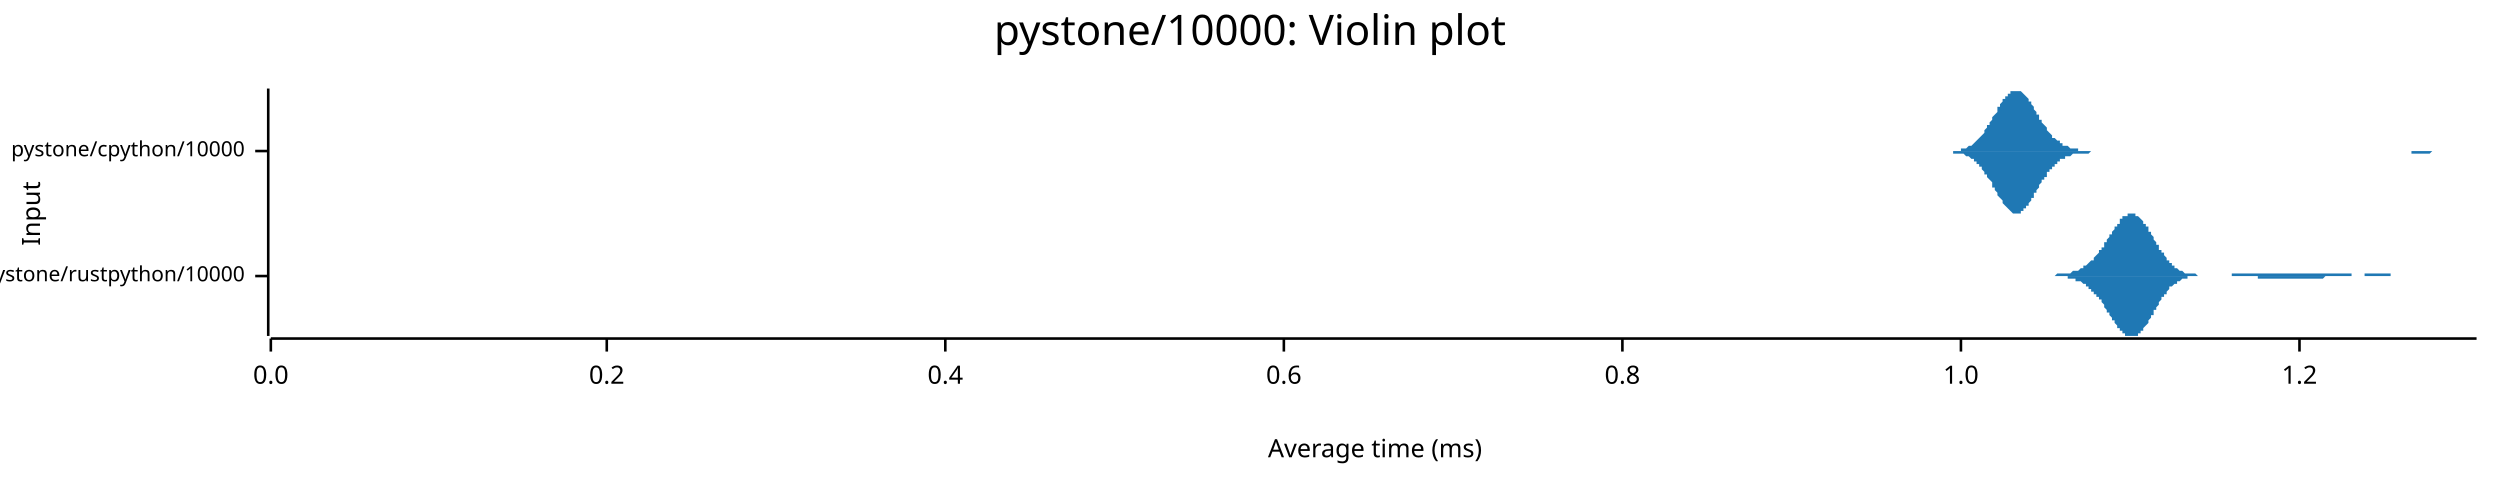
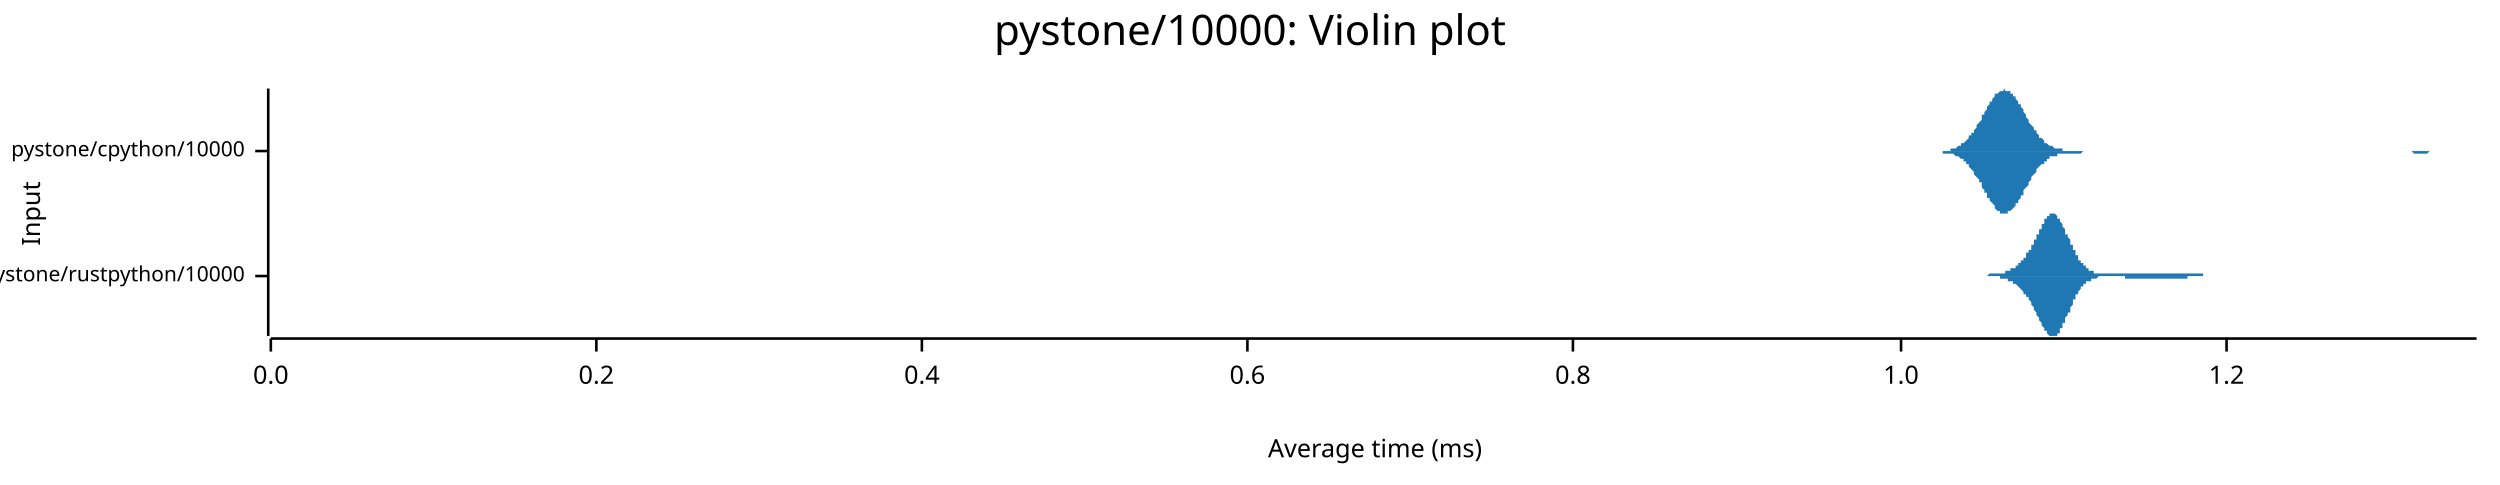
<svg xmlns="http://www.w3.org/2000/svg" width="960" height="186" viewBox="0 0 960 186">
  <text x="480" y="5" dy="0.76em" text-anchor="middle" font-family="sans-serif" font-size="16.129" opacity="1" fill="#000000">
pystone/10000: Violin plot
</text>
  <text x="8" y="82" dy="0.76em" text-anchor="middle" font-family="sans-serif" font-size="9.677" opacity="1" fill="#000000" transform="rotate(270, 8, 82)">
Input
</text>
  <text x="528" y="178" dy="-0.5ex" text-anchor="middle" font-family="sans-serif" font-size="9.677" opacity="1" fill="#000000">
Average time (ms)
</text>
  <polyline fill="none" opacity="1" stroke="#000000" stroke-width="1" points="103,34 103,129 " />
  <text x="94" y="106" dy="0.5ex" text-anchor="end" font-family="sans-serif" font-size="8.065" opacity="1" fill="#000000">
pystone/rustpython/10000
</text>
  <polyline fill="none" opacity="1" stroke="#000000" stroke-width="1" points="98,106 103,106 " />
  <text x="94" y="58" dy="0.5ex" text-anchor="end" font-family="sans-serif" font-size="8.065" opacity="1" fill="#000000">
pystone/cpython/10000
</text>
  <polyline fill="none" opacity="1" stroke="#000000" stroke-width="1" points="98,58 103,58 " />
  <polyline fill="none" opacity="1" stroke="#000000" stroke-width="1" points="104,130 951,130 " />
  <text x="104" y="140" dy="0.76em" text-anchor="middle" font-family="sans-serif" font-size="9.677" opacity="1" fill="#000000">
0.0
</text>
  <polyline fill="none" opacity="1" stroke="#000000" stroke-width="1" points="104,130 104,135 " />
-   <text x="233" y="140" dy="0.76em" text-anchor="middle" font-family="sans-serif" font-size="9.677" opacity="1" fill="#000000">
+   <text x="229" y="140" dy="0.76em" text-anchor="middle" font-family="sans-serif" font-size="9.677" opacity="1" fill="#000000">
0.2
</text>
-   <polyline fill="none" opacity="1" stroke="#000000" stroke-width="1" points="233,130 233,135 " />
-   <text x="363" y="140" dy="0.76em" text-anchor="middle" font-family="sans-serif" font-size="9.677" opacity="1" fill="#000000">
+   <polyline fill="none" opacity="1" stroke="#000000" stroke-width="1" points="229,130 229,135 " />
+   <text x="354" y="140" dy="0.76em" text-anchor="middle" font-family="sans-serif" font-size="9.677" opacity="1" fill="#000000">
0.4
</text>
-   <polyline fill="none" opacity="1" stroke="#000000" stroke-width="1" points="363,130 363,135 " />
-   <text x="493" y="140" dy="0.76em" text-anchor="middle" font-family="sans-serif" font-size="9.677" opacity="1" fill="#000000">
+   <polyline fill="none" opacity="1" stroke="#000000" stroke-width="1" points="354,130 354,135 " />
+   <text x="479" y="140" dy="0.76em" text-anchor="middle" font-family="sans-serif" font-size="9.677" opacity="1" fill="#000000">
0.6
</text>
-   <polyline fill="none" opacity="1" stroke="#000000" stroke-width="1" points="493,130 493,135 " />
-   <text x="623" y="140" dy="0.76em" text-anchor="middle" font-family="sans-serif" font-size="9.677" opacity="1" fill="#000000">
+   <polyline fill="none" opacity="1" stroke="#000000" stroke-width="1" points="479,130 479,135 " />
+   <text x="604" y="140" dy="0.76em" text-anchor="middle" font-family="sans-serif" font-size="9.677" opacity="1" fill="#000000">
0.8
</text>
-   <polyline fill="none" opacity="1" stroke="#000000" stroke-width="1" points="623,130 623,135 " />
-   <text x="753" y="140" dy="0.76em" text-anchor="middle" font-family="sans-serif" font-size="9.677" opacity="1" fill="#000000">
+   <polyline fill="none" opacity="1" stroke="#000000" stroke-width="1" points="604,130 604,135 " />
+   <text x="730" y="140" dy="0.76em" text-anchor="middle" font-family="sans-serif" font-size="9.677" opacity="1" fill="#000000">
1.0
</text>
-   <polyline fill="none" opacity="1" stroke="#000000" stroke-width="1" points="753,130 753,135 " />
-   <text x="883" y="140" dy="0.76em" text-anchor="middle" font-family="sans-serif" font-size="9.677" opacity="1" fill="#000000">
+   <polyline fill="none" opacity="1" stroke="#000000" stroke-width="1" points="730,130 730,135 " />
+   <text x="855" y="140" dy="0.76em" text-anchor="middle" font-family="sans-serif" font-size="9.677" opacity="1" fill="#000000">
1.2
</text>
-   <polyline fill="none" opacity="1" stroke="#000000" stroke-width="1" points="883,130 883,135 " />
-   <polygon opacity="1" fill="#1F78B4" points="779,106 779,106 779,106 780,106 780,106 780,106 781,106 781,106 781,106 782,106 782,106 782,106 782,106 783,106 783,106 783,106 784,106 784,106 784,106 785,106 785,106 785,106 786,106 786,106 786,106 787,106 787,106 787,106 788,106 788,106 788,106 788,106 789,106 789,106 789,106 790,105 790,105 790,105 791,105 791,105 791,105 792,105 792,105 792,105 793,105 793,105 793,105 794,105 794,105 794,105 795,105 795,105 795,105 795,105 796,104 796,104 796,104 797,104 797,104 797,104 798,104 798,104 798,104 799,103 799,103 799,103 800,103 800,103 800,102 801,102 801,102 801,102 801,102 802,101 802,101 802,101 803,100 803,100 803,100 804,100 804,99 804,99 805,98 805,98 805,98 806,97 806,97 806,96 807,96 807,96 807,95 808,95 808,94 808,94 808,93 809,93 809,92 809,92 810,91 810,91 810,90 811,90 811,89 811,89 812,88 812,88 812,87 813,87 813,86 813,86 814,86 814,85 814,85 814,84 815,84 815,84 815,83 816,83 816,83 816,83 817,83 817,82 817,82 818,82 818,82 818,82 819,82 819,82 819,82 820,82 820,82 820,82 820,83 821,83 821,83 821,83 822,84 822,84 822,84 823,85 823,85 823,86 824,86 824,87 824,87 825,87 825,88 825,89 826,89 826,90 826,90 827,91 827,91 827,92 827,92 828,93 828,93 828,94 829,94 829,95 829,96 830,96 830,97 830,97 831,97 831,98 831,98 832,99 832,99 832,100 833,100 833,100 833,101 833,101 834,101 834,102 834,102 835,102 835,103 835,103 836,103 836,103 836,103 837,104 837,104 837,104 838,104 838,104 838,104 839,105 839,105 839,105 840,105 840,105 840,105 840,105 841,105 841,105 841,105 842,105 842,105 842,105 843,105 843,105 843,105 844,106 844,106 844,106 845,106 845,106 845,106 846,106 846,106 846,106 846,106 847,106 847,106 847,106 848,106 848,106 848,106 849,106 849,106 849,106 850,106 850,106 850,106 851,106 851,106 851,106 852,106 852,106 852,106 852,106 853,106 853,106 853,106 854,106 854,106 854,106 855,106 855,106 855,106 856,106 856,106 856,106 857,106 857,106 857,105 858,105 858,105 858,105 859,105 859,105 859,105 859,105 860,105 860,105 860,105 861,105 861,105 861,105 862,105 862,105 862,105 863,105 863,105 863,105 864,105 864,105 864,105 865,105 865,105 865,105 865,105 866,105 866,105 866,105 867,105 867,105 867,105 868,105 868,105 868,105 869,105 869,105 869,105 870,105 870,105 870,105 871,105 871,105 871,105 871,105 872,105 872,105 872,105 873,105 873,105 873,105 874,105 874,105 874,105 875,105 875,105 875,105 876,105 876,105 876,105 877,105 877,105 877,105 878,105 878,105 878,105 878,105 879,105 879,105 879,105 880,105 880,105 880,105 881,105 881,105 881,105 882,105 882,105 882,105 883,105 883,105 883,105 884,105 884,105 884,105 884,105 885,105 885,105 885,105 886,105 886,105 886,105 887,105 887,105 887,105 888,105 888,105 888,105 889,105 889,105 889,105 890,105 890,105 890,105 891,105 891,105 891,105 891,105 892,105 892,105 892,105 893,105 893,105 893,105 894,105 894,105 894,105 895,105 895,105 895,105 896,105 896,105 896,105 897,105 897,105 897,105 897,105 898,105 898,105 898,105 899,105 899,105 899,105 900,105 900,105 900,105 901,105 901,105 901,105 902,105 902,105 902,105 903,105 903,106 903,106 903,106 904,106 904,106 904,106 905,106 905,106 905,106 906,106 906,106 906,106 907,106 907,106 907,106 908,106 908,106 908,105 909,105 909,105 909,105 910,105 910,105 910,105 910,105 911,105 911,105 911,105 912,105 912,105 912,105 913,105 913,105 913,105 914,105 914,105 914,105 915,105 915,105 915,105 916,105 916,105 916,105 916,105 917,105 917,105 917,105 918,105 918,105 918,106 919,106 919,106 919,106 920,106 920,106 920,106 921,106 921,106 921,106 922,106 922,106 922,106 923,106 923,106 923,106 923,106 924,106 924,106 924,106 925,106 925,106 925,106 926,106 926,106 926,106 927,106 927,106 927,106 928,106 928,106 928,106 929,106 929,106 929,106 929,106 930,106 930,106 930,106 931,106 931,106 931,106 932,106 932,106 932,106 933,106 933,106 933,106 934,106 934,106 934,106 935,106 935,106 935,106 935,106 936,106 936,106 936,106 937,106 937,106 779,106 " />
-   <polygon opacity="1" fill="#1F78B4" points="779,106 779,106 779,106 780,106 780,106 780,106 781,106 781,106 781,106 782,106 782,106 782,106 782,106 783,106 783,106 783,106 784,106 784,106 784,106 785,106 785,106 785,106 786,106 786,106 786,106 787,106 787,106 787,106 788,106 788,106 788,106 788,106 789,106 789,106 789,106 790,106 790,106 790,106 791,106 791,106 791,106 792,106 792,106 792,106 793,106 793,106 793,106 794,106 794,107 794,107 795,107 795,107 795,107 795,107 796,107 796,107 796,107 797,107 797,107 797,108 798,108 798,108 798,108 799,108 799,108 799,108 800,109 800,109 800,109 801,109 801,109 801,110 801,110 802,110 802,110 802,111 803,111 803,111 803,112 804,112 804,112 804,113 805,113 805,113 805,114 806,114 806,115 806,115 807,115 807,116 807,116 808,117 808,117 808,118 808,118 809,119 809,119 809,120 810,120 810,121 810,121 811,122 811,122 811,123 812,123 812,124 812,124 813,125 813,125 813,126 814,126 814,126 814,127 814,127 815,127 815,128 815,128 816,128 816,129 816,129 817,129 817,129 817,129 818,129 818,129 818,129 819,129 819,129 819,129 820,129 820,129 820,129 820,129 821,129 821,128 821,128 822,128 822,127 822,127 823,127 823,126 823,126 824,125 824,125 824,125 825,124 825,124 825,123 826,122 826,122 826,121 827,121 827,120 827,120 827,119 828,119 828,118 828,118 829,117 829,116 829,116 830,115 830,115 830,114 831,114 831,114 831,113 832,113 832,112 832,112 833,111 833,111 833,111 833,110 834,110 834,110 834,110 835,109 835,109 835,109 836,109 836,108 836,108 837,108 837,108 837,108 838,107 838,107 838,107 839,107 839,107 839,107 840,107 840,107 840,107 840,106 841,106 841,106 841,106 842,106 842,106 842,106 843,106 843,106 843,106 844,106 844,106 844,106 845,106 845,106 845,106 846,106 846,106 846,106 846,106 847,106 847,106 847,106 848,106 848,106 848,106 849,106 849,106 849,106 850,106 850,106 850,106 851,106 851,106 851,106 852,106 852,106 852,106 852,106 853,106 853,106 853,106 854,106 854,106 854,106 855,106 855,106 855,106 856,106 856,106 856,106 857,106 857,106 857,106 858,106 858,106 858,106 859,106 859,106 859,106 859,106 860,106 860,106 860,106 861,106 861,106 861,106 862,106 862,106 862,106 863,106 863,106 863,106 864,106 864,106 864,106 865,106 865,106 865,106 865,106 866,106 866,106 866,106 867,106 867,107 867,107 868,107 868,107 868,107 869,107 869,107 869,107 870,107 870,107 870,107 871,107 871,107 871,107 871,107 872,107 872,107 872,107 873,107 873,107 873,107 874,107 874,107 874,107 875,107 875,107 875,107 876,107 876,107 876,107 877,107 877,107 877,107 878,107 878,107 878,107 878,107 879,107 879,107 879,107 880,107 880,107 880,107 881,107 881,107 881,107 882,107 882,107 882,107 883,107 883,107 883,107 884,107 884,107 884,107 884,107 885,107 885,107 885,107 886,107 886,107 886,107 887,107 887,107 887,107 888,107 888,107 888,107 889,107 889,107 889,107 890,107 890,107 890,107 891,107 891,107 891,107 891,107 892,107 892,107 892,107 893,106 893,106 893,106 894,106 894,106 894,106 895,106 895,106 895,106 896,106 896,106 896,106 897,106 897,106 897,106 897,106 898,106 898,106 898,106 899,106 899,106 899,106 900,106 900,106 900,106 901,106 901,106 901,106 902,106 902,106 902,106 903,106 903,106 903,106 903,106 904,106 904,106 904,106 905,106 905,106 905,106 906,106 906,106 906,106 907,106 907,106 907,106 908,106 908,106 908,106 909,106 909,106 909,106 910,106 910,106 910,106 910,106 911,106 911,106 911,106 912,106 912,106 912,106 913,106 913,106 913,106 914,106 914,106 914,106 915,106 915,106 915,106 916,106 916,106 916,106 916,106 917,106 917,106 917,106 918,106 918,106 918,106 919,106 919,106 919,106 920,106 920,106 920,106 921,106 921,106 921,106 922,106 922,106 922,106 923,106 923,106 923,106 923,106 924,106 924,106 924,106 925,106 925,106 925,106 926,106 926,106 926,106 927,106 927,106 927,106 928,106 928,106 928,106 929,106 929,106 929,106 929,106 930,106 930,106 930,106 931,106 931,106 931,106 932,106 932,106 932,106 933,106 933,106 933,106 934,106 934,106 934,106 935,106 935,106 935,106 935,106 936,106 936,106 936,106 937,106 937,106 779,106 " />
-   <polygon opacity="1" fill="#1F78B4" points="745,58 745,58 746,58 746,58 746,58 747,58 747,58 748,58 748,58 748,58 749,58 749,58 750,58 750,58 751,58 751,58 751,58 752,58 752,58 753,58 753,57 753,57 754,57 754,57 755,57 755,57 755,57 756,56 756,56 757,56 757,56 758,55 758,55 758,55 759,54 759,54 760,53 760,53 760,53 761,52 761,52 762,51 762,50 762,50 763,49 763,48 764,48 764,47 765,46 765,46 765,45 766,44 766,44 767,43 767,42 767,41 768,41 768,40 769,39 769,39 769,38 770,38 770,37 771,37 771,36 772,36 772,35 772,35 773,35 773,35 774,35 774,34 774,35 775,35 775,35 776,35 776,35 776,35 777,36 777,36 778,37 778,37 779,38 779,38 779,39 780,39 780,40 781,41 781,41 781,42 782,43 782,44 783,44 783,45 783,46 784,46 784,47 785,48 785,48 786,49 786,50 786,50 787,51 787,51 788,52 788,52 788,53 789,53 789,53 790,54 790,54 791,54 791,55 791,55 792,55 792,56 793,56 793,56 793,56 794,56 794,56 795,57 795,57 795,57 796,57 796,57 797,57 797,57 798,57 798,57 798,58 799,58 799,58 800,58 800,58 800,58 801,58 801,58 802,58 802,58 802,58 803,58 803,58 804,58 804,58 805,58 805,58 805,58 806,58 806,58 807,58 807,58 807,58 808,58 808,58 809,58 809,58 809,58 810,58 810,58 811,58 811,58 812,58 812,58 812,58 813,58 813,58 814,58 814,58 814,58 815,58 815,58 816,58 816,58 816,58 817,58 817,58 818,58 818,58 819,58 819,58 819,58 820,58 820,58 821,58 821,58 821,58 822,58 822,58 823,58 823,58 823,58 824,58 824,58 825,58 825,58 826,58 826,58 826,58 827,58 827,58 828,58 828,58 828,58 829,58 829,58 830,58 830,58 831,58 831,58 831,58 832,58 832,58 833,58 833,58 833,58 834,58 834,58 835,58 835,58 835,58 836,58 836,58 837,58 837,58 838,58 838,58 838,58 839,58 839,58 840,58 840,58 840,58 841,58 841,58 842,58 842,58 842,58 843,58 843,58 844,58 844,58 845,58 845,58 845,58 846,58 846,58 847,58 847,58 847,58 848,58 848,58 849,58 849,58 849,58 850,58 850,58 851,58 851,58 852,58 852,58 852,58 853,58 853,58 854,58 854,58 854,58 855,58 855,58 856,58 856,58 856,58 857,58 857,58 858,58 858,58 859,58 859,58 859,58 860,58 860,58 861,58 861,58 861,58 862,58 862,58 863,58 863,58 863,58 864,58 864,58 865,58 865,58 866,58 866,58 866,58 867,58 867,58 868,58 868,58 868,58 869,58 869,58 870,58 870,58 871,58 871,58 871,58 872,58 872,58 873,58 873,58 873,58 874,58 874,58 875,58 875,58 875,58 876,58 876,58 877,58 877,58 878,58 878,58 878,58 879,58 879,58 880,58 880,58 880,58 881,58 881,58 882,58 882,58 882,58 883,58 883,58 884,58 884,58 885,58 885,58 885,58 886,58 886,58 887,58 887,58 887,58 888,58 888,58 889,58 889,58 889,58 890,58 890,58 891,58 891,58 892,58 892,58 892,58 893,58 893,58 894,58 894,58 894,58 895,58 895,58 896,58 896,58 896,58 897,58 897,58 898,58 898,58 899,58 899,58 899,58 900,58 900,58 901,58 901,58 901,58 902,58 902,58 903,58 903,58 903,58 904,58 904,58 905,58 905,58 906,58 906,58 906,58 907,58 907,58 908,58 908,58 908,58 909,58 909,58 910,58 910,58 911,58 911,58 911,58 912,58 912,58 913,58 913,58 913,58 914,58 914,58 915,58 915,58 915,58 916,58 916,58 917,58 917,58 918,58 918,58 918,58 919,58 919,58 920,58 920,58 920,58 921,58 921,58 922,58 922,58 922,58 923,58 923,58 924,58 924,58 925,58 925,58 925,58 926,58 926,58 927,58 927,58 927,58 928,58 928,58 929,58 929,58 929,58 930,58 930,58 931,58 931,58 932,58 932,58 932,58 933,58 933,58 934,58 934,58 934,58 935,58 935,58 936,58 936,58 936,58 937,58 937,58 938,58 938,58 939,58 939,58 939,58 940,58 940,58 941,58 941,58 941,58 942,58 942,58 943,58 943,58 943,58 944,58 944,58 945,58 945,58 946,58 946,58 946,58 947,58 947,58 948,58 948,58 948,58 949,58 949,58 950,58 950,58 951,58 951,58 745,58 " />
-   <polygon opacity="1" fill="#1F78B4" points="745,58 745,58 746,58 746,58 746,58 747,58 747,58 748,58 748,58 748,58 749,58 749,58 750,58 750,59 751,59 751,59 751,59 752,59 752,59 753,59 753,59 753,59 754,59 754,59 755,60 755,60 755,60 756,60 756,60 757,61 757,61 758,61 758,61 758,62 759,62 759,63 760,63 760,63 760,64 761,64 761,65 762,66 762,66 762,67 763,67 763,68 764,69 764,69 765,70 765,71 765,72 766,72 766,73 767,74 767,74 767,75 768,76 768,76 769,77 769,78 769,78 770,79 770,79 771,80 771,80 772,81 772,81 772,81 773,82 773,82 774,82 774,82 774,82 775,82 775,82 776,82 776,81 776,81 777,81 777,80 778,80 778,79 779,79 779,78 779,78 780,77 780,76 781,76 781,75 781,74 782,74 782,73 783,72 783,72 783,71 784,70 784,69 785,69 785,68 786,68 786,67 786,66 787,66 787,65 788,65 788,64 788,64 789,64 789,63 790,63 790,62 791,62 791,62 791,61 792,61 792,61 793,61 793,61 793,60 794,60 794,60 795,60 795,60 795,60 796,59 796,59 797,59 797,59 798,59 798,59 798,59 799,59 799,59 800,59 800,59 800,59 801,59 801,59 802,59 802,59 802,59 803,58 803,58 804,58 804,58 805,58 805,58 805,58 806,58 806,58 807,58 807,58 807,58 808,58 808,58 809,58 809,58 809,58 810,58 810,58 811,58 811,58 812,58 812,58 812,58 813,58 813,58 814,58 814,58 814,58 815,58 815,58 816,58 816,58 816,58 817,58 817,58 818,58 818,58 819,58 819,58 819,58 820,58 820,58 821,58 821,58 821,58 822,58 822,58 823,58 823,58 823,58 824,58 824,58 825,58 825,58 826,58 826,58 826,58 827,58 827,58 828,58 828,58 828,58 829,58 829,58 830,58 830,58 831,58 831,58 831,58 832,58 832,58 833,58 833,58 833,58 834,58 834,58 835,58 835,58 835,58 836,58 836,58 837,58 837,58 838,58 838,58 838,58 839,58 839,58 840,58 840,58 840,58 841,58 841,58 842,58 842,58 842,58 843,58 843,58 844,58 844,58 845,58 845,58 845,58 846,58 846,58 847,58 847,58 847,58 848,58 848,58 849,58 849,58 849,58 850,58 850,58 851,58 851,58 852,58 852,58 852,58 853,58 853,58 854,58 854,58 854,58 855,58 855,58 856,58 856,58 856,58 857,58 857,58 858,58 858,58 859,58 859,58 859,58 860,58 860,58 861,58 861,58 861,58 862,58 862,58 863,58 863,58 863,58 864,58 864,58 865,58 865,58 866,58 866,58 866,58 867,58 867,58 868,58 868,58 868,58 869,58 869,58 870,58 870,58 871,58 871,58 871,58 872,58 872,58 873,58 873,58 873,58 874,58 874,58 875,58 875,58 875,58 876,58 876,58 877,58 877,58 878,58 878,58 878,58 879,58 879,58 880,58 880,58 880,58 881,58 881,58 882,58 882,58 882,58 883,58 883,58 884,58 884,58 885,58 885,58 885,58 886,58 886,58 887,58 887,58 887,58 888,58 888,58 889,58 889,58 889,58 890,58 890,58 891,58 891,58 892,58 892,58 892,58 893,58 893,58 894,58 894,58 894,58 895,58 895,58 896,58 896,58 896,58 897,58 897,58 898,58 898,58 899,58 899,58 899,58 900,58 900,58 901,58 901,58 901,58 902,58 902,58 903,58 903,58 903,58 904,58 904,58 905,58 905,58 906,58 906,58 906,58 907,58 907,58 908,58 908,58 908,58 909,58 909,58 910,58 910,58 911,58 911,58 911,58 912,58 912,58 913,58 913,58 913,58 914,58 914,58 915,58 915,58 915,58 916,58 916,58 917,58 917,58 918,58 918,58 918,58 919,58 919,58 920,58 920,58 920,58 921,58 921,58 922,58 922,58 922,58 923,58 923,58 924,58 924,58 925,58 925,58 925,58 926,58 926,59 927,59 927,59 927,59 928,59 928,59 929,59 929,59 929,59 930,59 930,59 931,59 931,59 932,59 932,59 932,59 933,59 933,59 934,58 934,58 934,58 935,58 935,58 936,58 936,58 936,58 937,58 937,58 938,58 938,58 939,58 939,58 939,58 940,58 940,58 941,58 941,58 941,58 942,58 942,58 943,58 943,58 943,58 944,58 944,58 945,58 945,58 946,58 946,58 946,58 947,58 947,58 948,58 948,58 948,58 949,58 949,58 950,58 950,58 951,58 951,58 745,58 " />
+   <polyline fill="none" opacity="1" stroke="#000000" stroke-width="1" points="855,130 855,135 " />
+   <polygon opacity="1" fill="#1F78B4" points="754,106 754,106 754,106 754,106 755,106 755,106 755,106 755,106 755,106 756,106 756,106 756,106 756,106 756,106 757,106 757,106 757,106 757,106 757,106 758,106 758,106 758,106 758,106 758,106 759,106 759,106 759,106 759,106 759,106 760,106 760,106 760,106 760,106 760,106 761,106 761,106 761,106 761,106 761,106 762,106 762,106 762,106 762,106 762,106 763,106 763,106 763,106 763,106 764,105 764,105 764,105 764,105 764,105 765,105 765,105 765,105 765,105 765,105 766,105 766,105 766,105 766,105 766,105 767,105 767,105 767,105 767,105 767,105 768,105 768,105 768,105 768,105 768,105 769,105 769,105 769,105 769,105 769,105 770,105 770,105 770,104 770,104 770,104 771,104 771,104 771,104 771,104 771,104 772,104 772,104 772,104 772,104 772,103 773,103 773,103 773,103 773,103 773,103 774,103 774,103 774,102 774,102 774,102 775,102 775,102 775,102 775,101 775,101 776,101 776,101 776,101 776,100 776,100 777,100 777,100 777,99 777,99 777,99 778,99 778,98 778,98 778,98 778,97 779,97 779,97 779,96 779,96 780,96 780,95 780,95 780,95 780,94 781,94 781,94 781,93 781,93 781,92 782,92 782,92 782,91 782,91 782,90 783,90 783,89 783,89 783,89 783,88 784,88 784,87 784,87 784,87 784,86 785,86 785,85 785,85 785,85 785,84 786,84 786,84 786,84 786,83 786,83 787,83 787,83 787,82 787,82 787,82 788,82 788,82 788,82 788,82 788,82 789,82 789,82 789,82 789,82 789,82 790,83 790,83 790,83 790,83 790,84 791,84 791,84 791,84 791,85 791,85 792,86 792,86 792,86 792,87 792,87 793,88 793,88 793,89 793,89 793,90 794,90 794,91 794,91 794,91 795,92 795,92 795,93 795,93 795,94 796,94 796,95 796,95 796,96 796,96 797,96 797,97 797,97 797,98 797,98 798,98 798,99 798,99 798,99 798,100 799,100 799,100 799,101 799,101 799,101 800,101 800,102 800,102 800,102 800,102 801,102 801,103 801,103 801,103 801,103 802,103 802,103 802,104 802,104 802,104 803,104 803,104 803,104 803,104 803,104 804,104 804,104 804,105 804,105 804,105 805,105 805,105 805,105 805,105 805,105 806,105 806,105 806,105 806,105 806,105 807,105 807,105 807,105 807,105 807,105 808,105 808,105 808,105 808,105 808,105 809,105 809,105 809,105 809,105 810,105 810,105 810,105 810,105 810,105 811,105 811,105 811,105 811,105 811,105 812,105 812,105 812,105 812,105 812,105 813,105 813,105 813,105 813,105 813,105 814,105 814,105 814,105 814,105 814,105 815,105 815,105 815,105 815,105 815,105 816,105 816,105 816,105 816,105 816,105 817,105 817,105 817,105 817,105 817,105 818,105 818,105 818,105 818,105 818,105 819,105 819,105 819,105 819,105 819,105 820,105 820,105 820,105 820,105 820,105 821,105 821,105 821,105 821,105 821,105 822,105 822,105 822,105 822,105 822,105 823,105 823,105 823,105 823,105 823,105 824,105 824,105 824,105 824,105 825,105 825,105 825,105 825,105 825,105 826,105 826,105 826,105 826,105 826,105 827,105 827,105 827,105 827,105 827,105 828,105 828,105 828,105 828,105 828,105 829,105 829,105 829,105 829,105 829,105 830,105 830,105 830,105 830,105 830,105 831,105 831,105 831,105 831,105 831,105 832,105 832,105 832,105 832,105 832,105 833,105 833,105 833,105 833,105 833,105 834,105 834,105 834,105 834,105 834,105 835,105 835,105 835,105 835,105 835,105 836,105 836,105 836,105 836,105 836,105 837,105 837,105 837,105 837,105 837,105 838,105 838,105 838,105 838,105 838,105 839,105 839,105 839,105 839,105 839,105 840,105 840,105 840,105 840,105 841,105 841,105 841,105 841,105 841,105 842,105 842,105 842,105 842,105 842,105 843,105 843,105 843,105 843,105 843,105 844,105 844,105 844,105 844,105 844,105 845,105 845,105 845,105 845,105 845,105 846,105 846,106 846,106 846,106 846,106 847,106 847,106 847,106 847,106 847,106 848,106 848,106 848,106 848,106 848,106 849,106 849,106 849,106 849,106 849,106 850,106 850,106 850,106 850,106 850,106 851,106 851,106 851,106 851,106 851,106 852,106 852,106 852,106 852,106 852,106 853,106 853,106 853,106 853,106 853,106 854,106 854,106 854,106 854,106 854,106 855,106 855,106 855,106 754,106 " />
+   <polygon opacity="1" fill="#1F78B4" points="754,106 754,106 754,106 754,106 755,106 755,106 755,106 755,106 755,106 756,106 756,106 756,106 756,106 756,106 757,106 757,106 757,106 757,106 757,106 758,106 758,106 758,106 758,106 758,106 759,106 759,106 759,106 759,106 759,106 760,106 760,106 760,106 760,106 760,106 761,106 761,106 761,106 761,106 761,106 762,106 762,106 762,106 762,106 762,106 763,106 763,106 763,106 763,106 764,106 764,106 764,106 764,106 764,106 765,106 765,106 765,106 765,106 765,106 766,106 766,106 766,106 766,106 766,106 767,106 767,106 767,106 767,106 767,106 768,106 768,107 768,107 768,107 768,107 769,107 769,107 769,107 769,107 769,107 770,107 770,107 770,107 770,107 770,107 771,107 771,107 771,107 771,107 771,108 772,108 772,108 772,108 772,108 772,108 773,108 773,108 773,108 773,109 773,109 774,109 774,109 774,109 774,109 774,109 775,110 775,110 775,110 775,110 775,110 776,111 776,111 776,111 776,111 776,111 777,112 777,112 777,112 777,112 777,113 778,113 778,113 778,113 778,114 778,114 779,114 779,115 779,115 779,115 780,116 780,116 780,116 780,117 780,117 781,118 781,118 781,118 781,119 781,119 782,120 782,120 782,120 782,121 782,121 783,122 783,122 783,122 783,123 783,123 784,124 784,124 784,125 784,125 784,125 785,126 785,126 785,126 785,127 785,127 786,127 786,128 786,128 786,128 786,128 787,129 787,129 787,129 787,129 787,129 788,129 788,129 788,129 788,129 788,129 789,129 789,129 789,129 789,129 789,129 790,129 790,129 790,128 790,128 790,128 791,128 791,127 791,127 791,127 791,126 792,126 792,126 792,125 792,125 792,124 793,124 793,123 793,123 793,122 793,122 794,121 794,121 794,120 794,120 795,120 795,119 795,119 795,118 795,118 796,117 796,117 796,116 796,116 796,115 797,115 797,115 797,114 797,114 797,113 798,113 798,113 798,112 798,112 798,112 799,111 799,111 799,111 799,111 799,110 800,110 800,110 800,110 800,109 800,109 801,109 801,109 801,109 801,109 801,108 802,108 802,108 802,108 802,108 802,108 803,108 803,108 803,107 803,107 803,107 804,107 804,107 804,107 804,107 804,107 805,107 805,107 805,107 805,107 805,107 806,106 806,106 806,106 806,106 806,106 807,106 807,106 807,106 807,106 807,106 808,106 808,106 808,106 808,106 808,106 809,106 809,106 809,106 809,106 810,106 810,106 810,106 810,106 810,106 811,106 811,106 811,106 811,106 811,106 812,106 812,106 812,106 812,106 812,106 813,106 813,106 813,106 813,106 813,106 814,106 814,106 814,106 814,106 814,106 815,106 815,106 815,106 815,106 815,106 816,106 816,106 816,107 816,107 816,107 817,107 817,107 817,107 817,107 817,107 818,107 818,107 818,107 818,107 818,107 819,107 819,107 819,107 819,107 819,107 820,107 820,107 820,107 820,107 820,107 821,107 821,107 821,107 821,107 821,107 822,107 822,107 822,107 822,107 822,107 823,107 823,107 823,107 823,107 823,107 824,107 824,107 824,107 824,107 825,107 825,107 825,107 825,107 825,107 826,107 826,107 826,107 826,107 826,107 827,107 827,107 827,107 827,107 827,107 828,107 828,107 828,107 828,107 828,107 829,107 829,107 829,107 829,107 829,107 830,107 830,107 830,107 830,107 830,107 831,107 831,107 831,107 831,107 831,107 832,107 832,107 832,107 832,107 832,107 833,107 833,107 833,107 833,107 833,107 834,107 834,107 834,107 834,107 834,107 835,107 835,107 835,107 835,107 835,107 836,107 836,107 836,107 836,107 836,107 837,107 837,107 837,107 837,107 837,107 838,107 838,107 838,107 838,107 838,107 839,107 839,107 839,107 839,107 839,107 840,107 840,107 840,106 840,106 841,106 841,106 841,106 841,106 841,106 842,106 842,106 842,106 842,106 842,106 843,106 843,106 843,106 843,106 843,106 844,106 844,106 844,106 844,106 844,106 845,106 845,106 845,106 845,106 845,106 846,106 846,106 846,106 846,106 846,106 847,106 847,106 847,106 847,106 847,106 848,106 848,106 848,106 848,106 848,106 849,106 849,106 849,106 849,106 849,106 850,106 850,106 850,106 850,106 850,106 851,106 851,106 851,106 851,106 851,106 852,106 852,106 852,106 852,106 852,106 853,106 853,106 853,106 853,106 853,106 854,106 854,106 854,106 854,106 854,106 855,106 855,106 855,106 754,106 " />
+   <polygon opacity="1" fill="#1F78B4" points="741,58 741,58 742,58 742,58 742,58 743,58 743,58 744,58 744,58 745,58 745,58 745,58 746,58 746,58 747,58 747,58 748,58 748,58 748,58 749,58 749,57 750,57 750,57 750,57 751,57 751,57 752,56 752,56 753,56 753,56 753,55 754,55 754,55 755,54 755,54 756,53 756,53 756,52 757,52 757,51 758,51 758,50 758,50 759,49 759,48 760,47 760,47 761,46 761,45 761,44 762,44 762,43 763,42 763,41 763,41 764,40 764,39 765,39 765,38 766,37 766,37 766,36 767,36 767,36 768,35 768,35 769,35 769,35 769,35 770,34 770,35 771,35 771,35 771,35 772,35 772,36 773,36 773,37 774,37 774,38 774,38 775,39 775,40 776,40 776,41 777,42 777,43 777,43 778,44 778,45 779,46 779,46 779,47 780,48 780,48 781,49 781,50 782,50 782,51 782,51 783,52 783,53 784,53 784,53 785,54 785,54 785,55 786,55 786,55 787,56 787,56 787,56 788,56 788,56 789,57 789,57 790,57 790,57 790,57 791,57 791,57 792,57 792,57 792,58 793,58 793,58 794,58 794,58 795,58 795,58 795,58 796,58 796,58 797,58 797,58 798,58 798,58 798,58 799,58 799,58 800,58 800,58 800,58 801,58 801,58 802,58 802,58 803,58 803,58 803,58 804,58 804,58 805,58 805,58 806,58 806,58 806,58 807,58 807,58 808,58 808,58 808,58 809,58 809,58 810,58 810,58 811,58 811,58 811,58 812,58 812,58 813,58 813,58 814,58 814,58 814,58 815,58 815,58 816,58 816,58 816,58 817,58 817,58 818,58 818,58 819,58 819,58 819,58 820,58 820,58 821,58 821,58 821,58 822,58 822,58 823,58 823,58 824,58 824,58 824,58 825,58 825,58 826,58 826,58 827,58 827,58 827,58 828,58 828,58 829,58 829,58 829,58 830,58 830,58 831,58 831,58 832,58 832,58 832,58 833,58 833,58 834,58 834,58 835,58 835,58 835,58 836,58 836,58 837,58 837,58 837,58 838,58 838,58 839,58 839,58 840,58 840,58 840,58 841,58 841,58 842,58 842,58 842,58 843,58 843,58 844,58 844,58 845,58 845,58 845,58 846,58 846,58 847,58 847,58 848,58 848,58 848,58 849,58 849,58 850,58 850,58 850,58 851,58 851,58 852,58 852,58 853,58 853,58 853,58 854,58 854,58 855,58 855,58 856,58 856,58 856,58 857,58 857,58 858,58 858,58 858,58 859,58 859,58 860,58 860,58 861,58 861,58 861,58 862,58 862,58 863,58 863,58 864,58 864,58 864,58 865,58 865,58 866,58 866,58 866,58 867,58 867,58 868,58 868,58 869,58 869,58 869,58 870,58 870,58 871,58 871,58 871,58 872,58 872,58 873,58 873,58 874,58 874,58 874,58 875,58 875,58 876,58 876,58 877,58 877,58 877,58 878,58 878,58 879,58 879,58 879,58 880,58 880,58 881,58 881,58 882,58 882,58 882,58 883,58 883,58 884,58 884,58 885,58 885,58 885,58 886,58 886,58 887,58 887,58 887,58 888,58 888,58 889,58 889,58 890,58 890,58 890,58 891,58 891,58 892,58 892,58 893,58 893,58 893,58 894,58 894,58 895,58 895,58 895,58 896,58 896,58 897,58 897,58 898,58 898,58 898,58 899,58 899,58 900,58 900,58 900,58 901,58 901,58 902,58 902,58 903,58 903,58 903,58 904,58 904,58 905,58 905,58 906,58 906,58 906,58 907,58 907,58 908,58 908,58 908,58 909,58 909,58 910,58 910,58 911,58 911,58 911,58 912,58 912,58 913,58 913,58 914,58 914,58 914,58 915,58 915,58 916,58 916,58 916,58 917,58 917,58 918,58 918,58 919,58 919,58 919,58 920,58 920,58 921,58 921,58 922,58 922,58 922,58 923,58 923,58 924,58 924,58 924,58 925,58 925,58 926,58 926,58 927,58 927,58 927,58 928,58 928,58 929,58 929,58 929,58 930,58 930,58 931,58 931,58 932,58 932,58 932,58 933,58 933,58 934,58 934,58 935,58 935,58 935,58 936,58 936,58 937,58 937,58 937,58 938,58 938,58 939,58 939,58 940,58 940,58 940,58 941,58 941,58 942,58 942,58 943,58 943,58 943,58 944,58 944,58 945,58 945,58 945,58 946,58 946,58 947,58 947,58 948,58 948,58 948,58 949,58 949,58 950,58 950,58 951,58 951,58 741,58 " />
+   <polygon opacity="1" fill="#1F78B4" points="741,58 741,58 742,58 742,58 742,58 743,58 743,58 744,58 744,58 745,58 745,58 745,58 746,58 746,59 747,59 747,59 748,59 748,59 748,59 749,59 749,59 750,59 750,59 750,59 751,60 751,60 752,60 752,60 753,61 753,61 753,61 754,61 754,62 755,62 755,63 756,63 756,64 756,64 757,65 757,65 758,66 758,66 758,67 759,68 759,68 760,69 760,70 761,70 761,71 761,72 762,73 762,74 763,74 763,75 763,76 764,76 764,77 765,78 765,78 766,79 766,80 766,80 767,81 767,81 768,81 768,82 769,82 769,82 769,82 770,82 770,82 771,82 771,82 771,81 772,81 772,81 773,80 773,80 774,79 774,79 774,78 775,78 775,77 776,76 776,75 777,75 777,74 777,73 778,72 778,72 779,71 779,70 779,70 780,69 780,68 781,67 781,67 782,66 782,66 782,65 783,64 783,64 784,63 784,63 785,63 785,62 785,62 786,62 786,61 787,61 787,61 787,60 788,60 788,60 789,60 789,60 790,60 790,59 790,59 791,59 791,59 792,59 792,59 792,59 793,59 793,59 794,59 794,59 795,59 795,59 795,59 796,59 796,59 797,59 797,59 798,59 798,59 798,59 799,59 799,59 800,58 800,58 800,58 801,58 801,58 802,58 802,58 803,58 803,58 803,58 804,58 804,58 805,58 805,58 806,58 806,58 806,58 807,58 807,58 808,58 808,58 808,58 809,58 809,58 810,58 810,58 811,58 811,58 811,58 812,58 812,58 813,58 813,58 814,58 814,58 814,58 815,58 815,58 816,58 816,58 816,58 817,58 817,58 818,58 818,58 819,58 819,58 819,58 820,58 820,58 821,58 821,58 821,58 822,58 822,58 823,58 823,58 824,58 824,58 824,58 825,58 825,58 826,58 826,58 827,58 827,58 827,58 828,58 828,58 829,58 829,58 829,58 830,58 830,58 831,58 831,58 832,58 832,58 832,58 833,58 833,58 834,58 834,58 835,58 835,58 835,58 836,58 836,58 837,58 837,58 837,58 838,58 838,58 839,58 839,58 840,58 840,58 840,58 841,58 841,58 842,58 842,58 842,58 843,58 843,58 844,58 844,58 845,58 845,58 845,58 846,58 846,58 847,58 847,58 848,58 848,58 848,58 849,58 849,58 850,58 850,58 850,58 851,58 851,58 852,58 852,58 853,58 853,58 853,58 854,58 854,58 855,58 855,58 856,58 856,58 856,58 857,58 857,58 858,58 858,58 858,58 859,58 859,58 860,58 860,58 861,58 861,58 861,58 862,58 862,58 863,58 863,58 864,58 864,58 864,58 865,58 865,58 866,58 866,58 866,58 867,58 867,58 868,58 868,58 869,58 869,58 869,58 870,58 870,58 871,58 871,58 871,58 872,58 872,58 873,58 873,58 874,58 874,58 874,58 875,58 875,58 876,58 876,58 877,58 877,58 877,58 878,58 878,58 879,58 879,58 879,58 880,58 880,58 881,58 881,58 882,58 882,58 882,58 883,58 883,58 884,58 884,58 885,58 885,58 885,58 886,58 886,58 887,58 887,58 887,58 888,58 888,58 889,58 889,58 890,58 890,58 890,58 891,58 891,58 892,58 892,58 893,58 893,58 893,58 894,58 894,58 895,58 895,58 895,58 896,58 896,58 897,58 897,58 898,58 898,58 898,58 899,58 899,58 900,58 900,58 900,58 901,58 901,58 902,58 902,58 903,58 903,58 903,58 904,58 904,58 905,58 905,58 906,58 906,58 906,58 907,58 907,58 908,58 908,58 908,58 909,58 909,58 910,58 910,58 911,58 911,58 911,58 912,58 912,58 913,58 913,58 914,58 914,58 914,58 915,58 915,58 916,58 916,58 916,58 917,58 917,58 918,58 918,58 919,58 919,58 919,58 920,58 920,58 921,58 921,58 922,58 922,58 922,58 923,58 923,58 924,58 924,58 924,58 925,58 925,58 926,58 926,58 927,59 927,59 927,59 928,59 928,59 929,59 929,59 929,59 930,59 930,59 931,59 931,59 932,59 932,59 932,59 933,58 933,58 934,58 934,58 935,58 935,58 935,58 936,58 936,58 937,58 937,58 937,58 938,58 938,58 939,58 939,58 940,58 940,58 940,58 941,58 941,58 942,58 942,58 943,58 943,58 943,58 944,58 944,58 945,58 945,58 945,58 946,58 946,58 947,58 947,58 948,58 948,58 948,58 949,58 949,58 950,58 950,58 951,58 951,58 741,58 " />
</svg>
